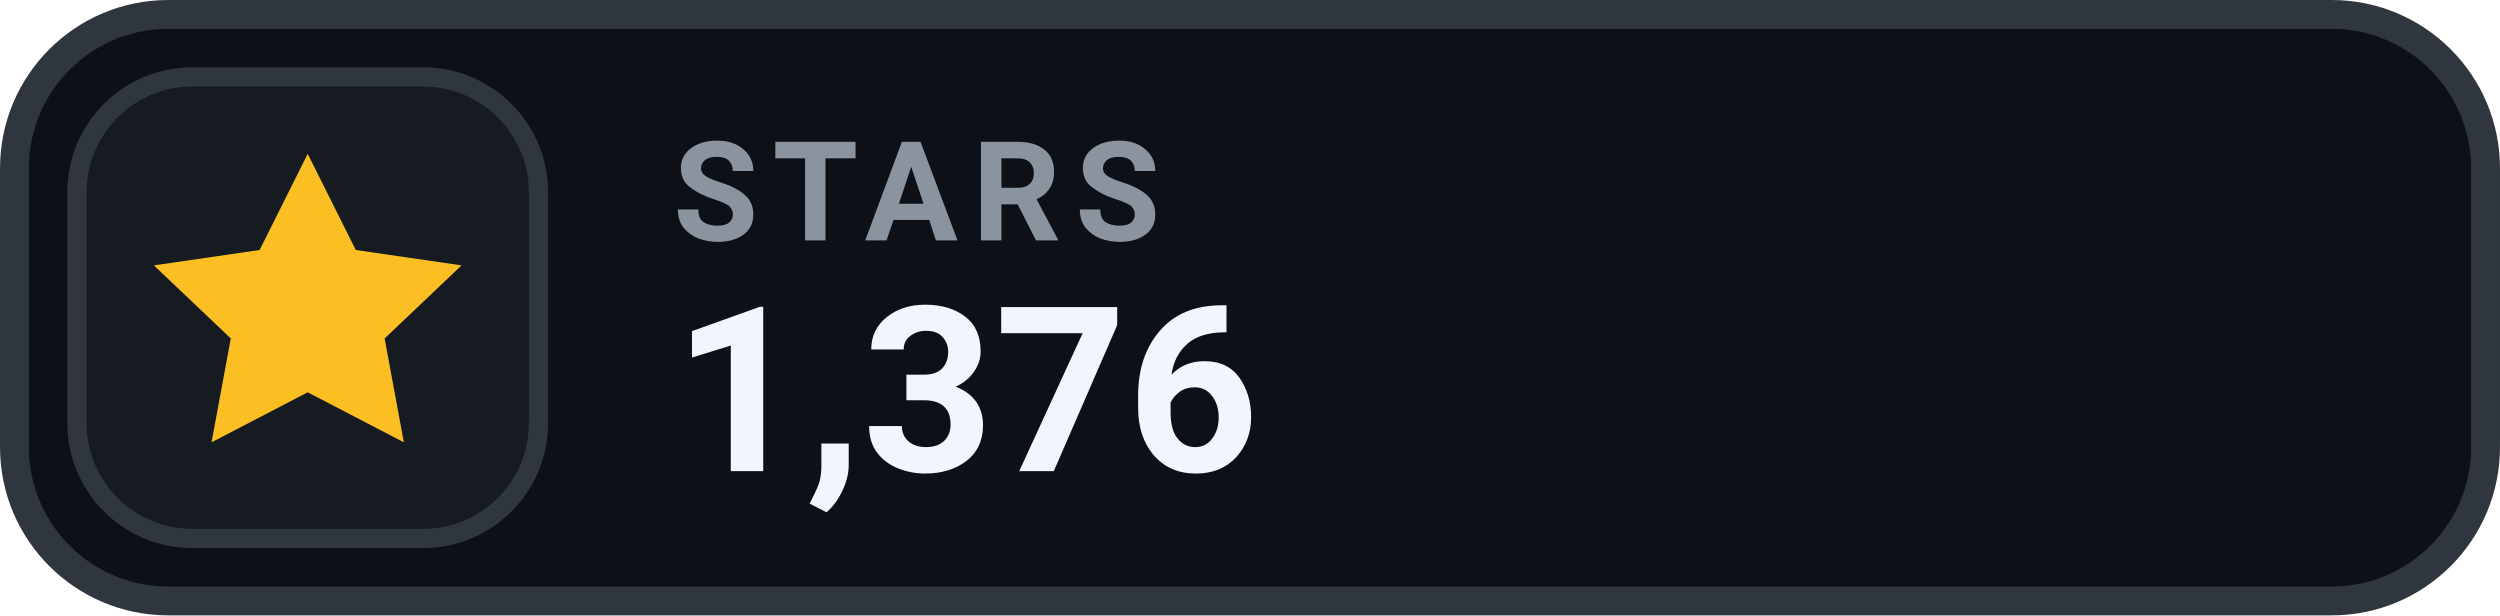
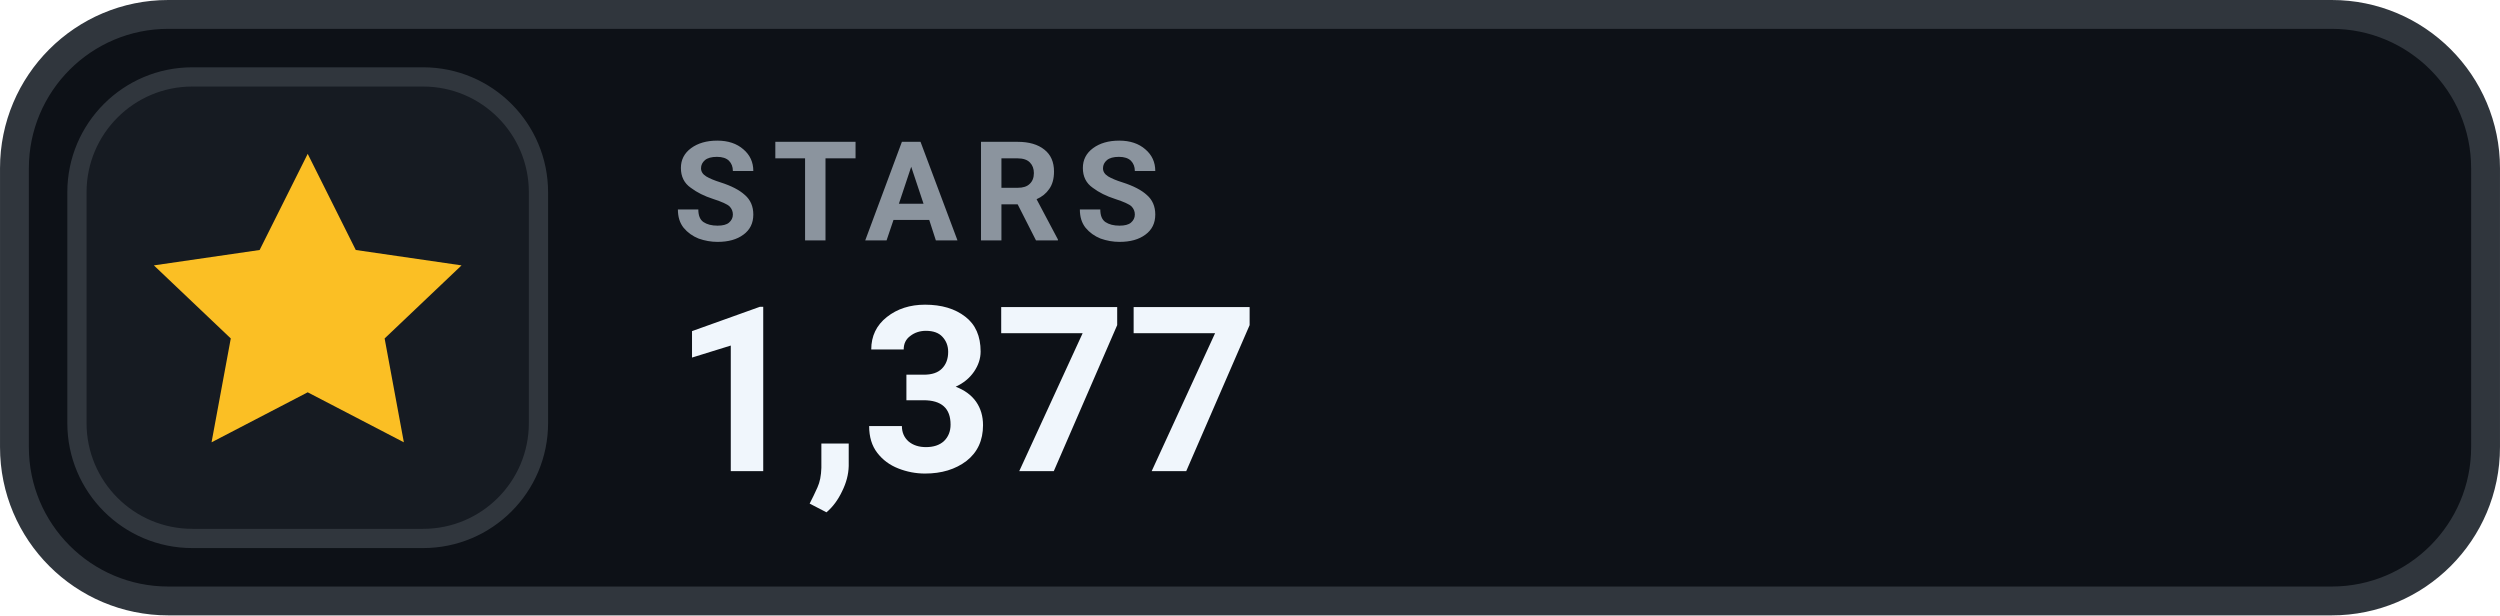
- <svg xmlns="http://www.w3.org/2000/svg" width="126" height="31.015" viewBox="0 0 130 32" role="img" aria-label="STARS 1,376">
+ <svg xmlns="http://www.w3.org/2000/svg" width="126" height="31.015" viewBox="0 0 130 32" role="img" aria-label="STARS 1,377">
  <rect x=".75" y=".75" width="128.5" height="30.5" rx="8" fill="#0D1117" stroke="#30363D" stroke-width="1.5" />
  <rect x="4" y="4" width="24" height="24" rx="6" fill="#161B22" stroke="#30363D" stroke-width="1" />
  <g transform="translate(16 16)" style="color:#FBBF24;">
    <path d="M0 -8 l2.5 5 5.5 .8 -4 3.8 1 5.4 -5 -2.6 -5 2.6 1 -5.4 -4 -3.8 5.5 -.8 Z" fill="currentColor" />
  </g>
  <text x="35" y="12.5" fill="#8B949E" font-family="-apple-system,BlinkMacSystemFont,'Segoe UI',Roboto,Helvetica,Arial,sans-serif" font-size="7.2" font-weight="700" letter-spacing=".75">STARS</text>
-   <text x="35" y="24.5" fill="#F0F6FC" font-family="-apple-system,BlinkMacSystemFont,'Segoe UI',Roboto,Helvetica,Arial,sans-serif" font-size="12" font-weight="700">1,376</text>
+   <text x="35" y="24.5" fill="#F0F6FC" font-family="-apple-system,BlinkMacSystemFont,'Segoe UI',Roboto,Helvetica,Arial,sans-serif" font-size="12" font-weight="700">1,377</text>
</svg>
